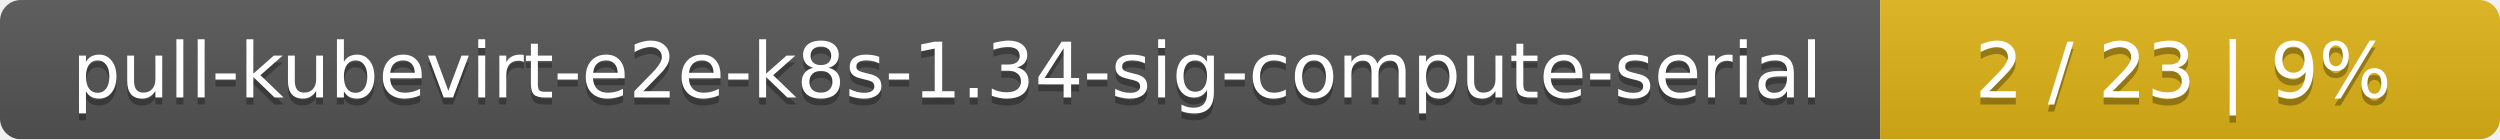
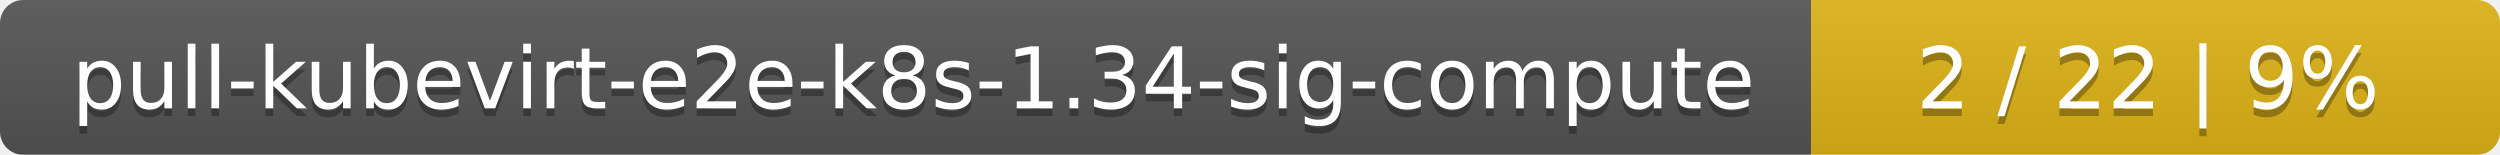
- <svg xmlns="http://www.w3.org/2000/svg" width="359" height="20">
+ <svg xmlns="http://www.w3.org/2000/svg" width="323" height="20">
  <linearGradient id="smooth" x2="0" y2="100%">
    <stop offset="0" stop-color="#bbb" stop-opacity=".1" />
    <stop offset="1" stop-opacity=".1" />
  </linearGradient>
  <mask id="round">
-     <rect width="359" height="20" rx="3" fill="#fff" />
+     <rect width="323" height="20" rx="3" fill="#fff" />
  </mask>
  <g mask="url(#round)">
-     <rect width="270" height="20" fill="#555" />
-     <rect x="270" width="89" height="20" fill="#dfb317" />
-     <rect width="359" height="20" fill="url(#smooth)" />
+     <rect width="234" height="20" fill="#555" />
+     <rect x="234" width="89" height="20" fill="#dfb317" />
+     <rect width="323" height="20" fill="url(#smooth)" />
  </g>
  <g fill="#fff" text-anchor="middle" font-family="DejaVu Sans,Verdana,Geneva,sans-serif" font-size="11">
-     <text x="136" y="15" fill="#010101" fill-opacity=".3">pull-kubevirt-e2e-k8s-1.34-sig-compute-serial</text>
-     <text x="136" y="14">pull-kubevirt-e2e-k8s-1.34-sig-compute-serial</text>
-     <text x="313.5" y="15" fill="#010101" fill-opacity=".3">2 / 23    |    9%</text>
-     <text x="313.5" y="14">2 / 23    |    9%</text>
+     <text x="118" y="15" fill="#010101" fill-opacity=".3">pull-kubevirt-e2e-k8s-1.34-sig-compute</text>
+     <text x="118" y="14">pull-kubevirt-e2e-k8s-1.34-sig-compute</text>
+     <text x="277.5" y="15" fill="#010101" fill-opacity=".3">2 / 22    |    9%</text>
+     <text x="277.5" y="14">2 / 22    |    9%</text>
  </g>
</svg>
